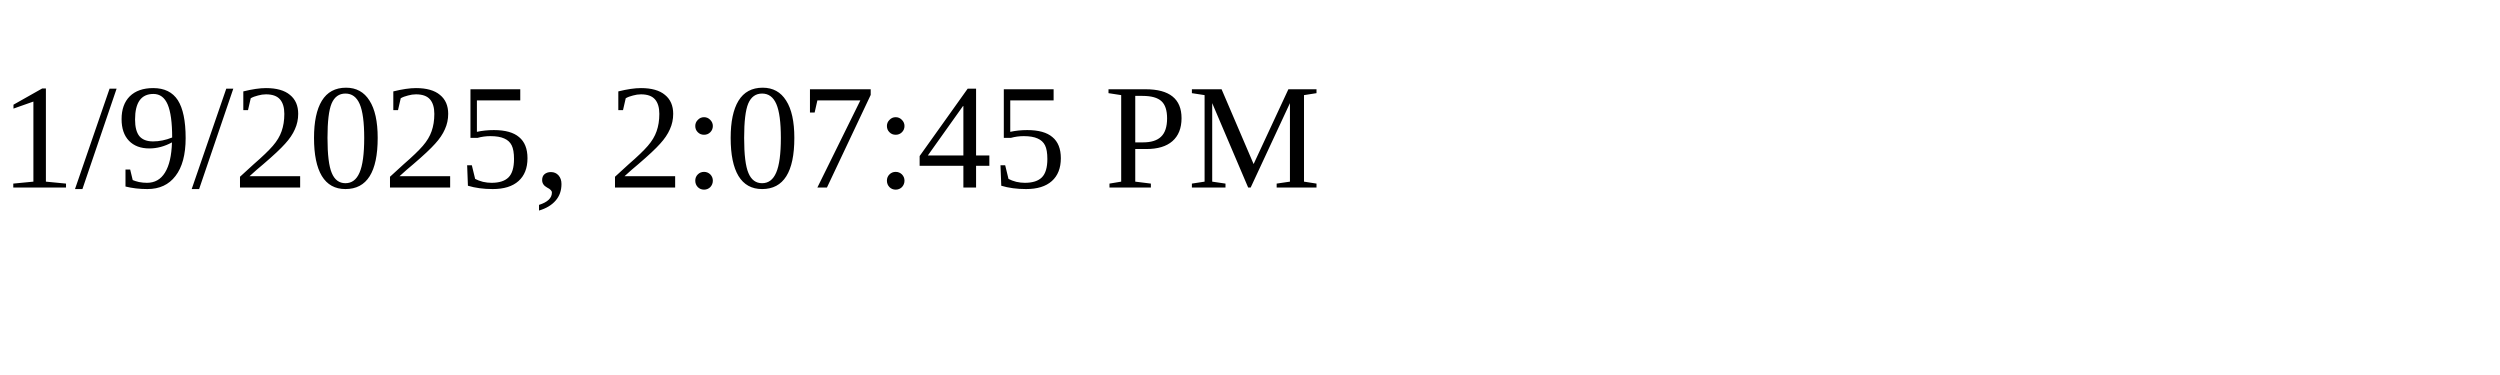
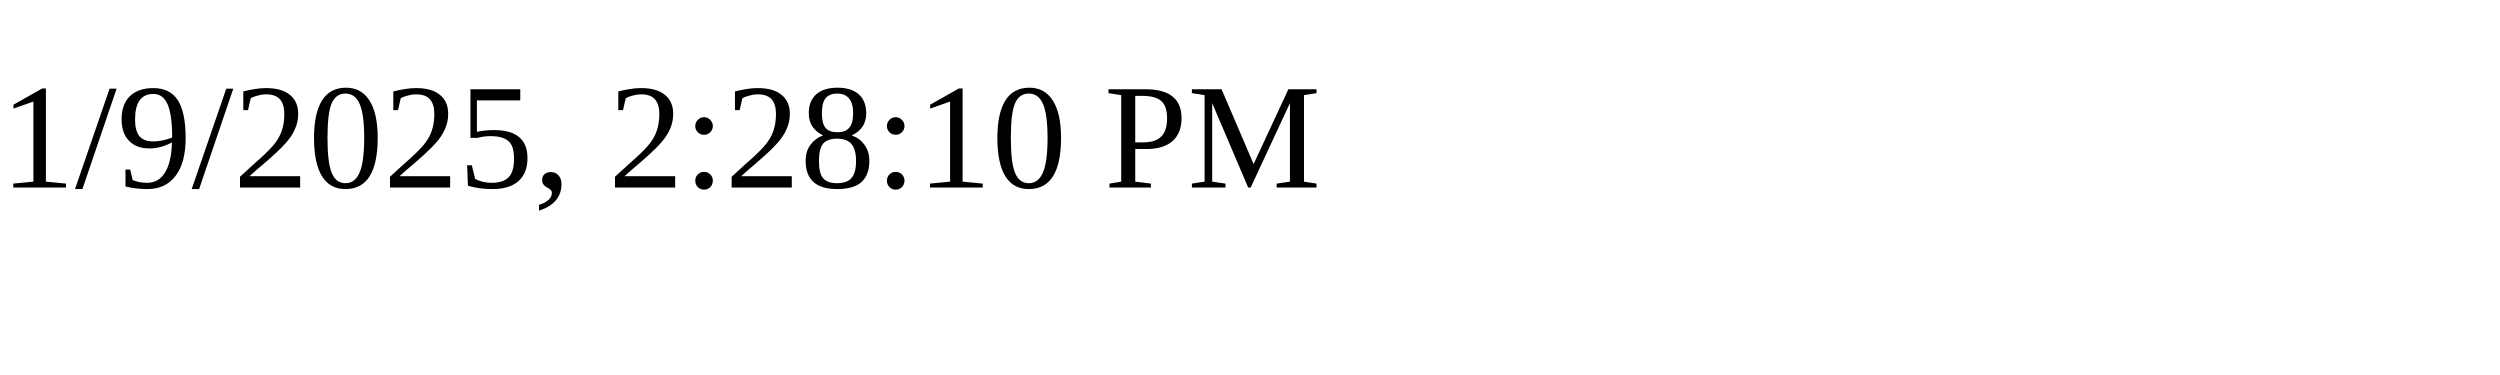
<svg xmlns="http://www.w3.org/2000/svg" height="30" width="200">
-   <text x="0" y="15">1/9/2025, 2:07:45 PM</text>
+   <text x="0" y="15">1/9/2025, 2:28:10 PM</text>
</svg>
